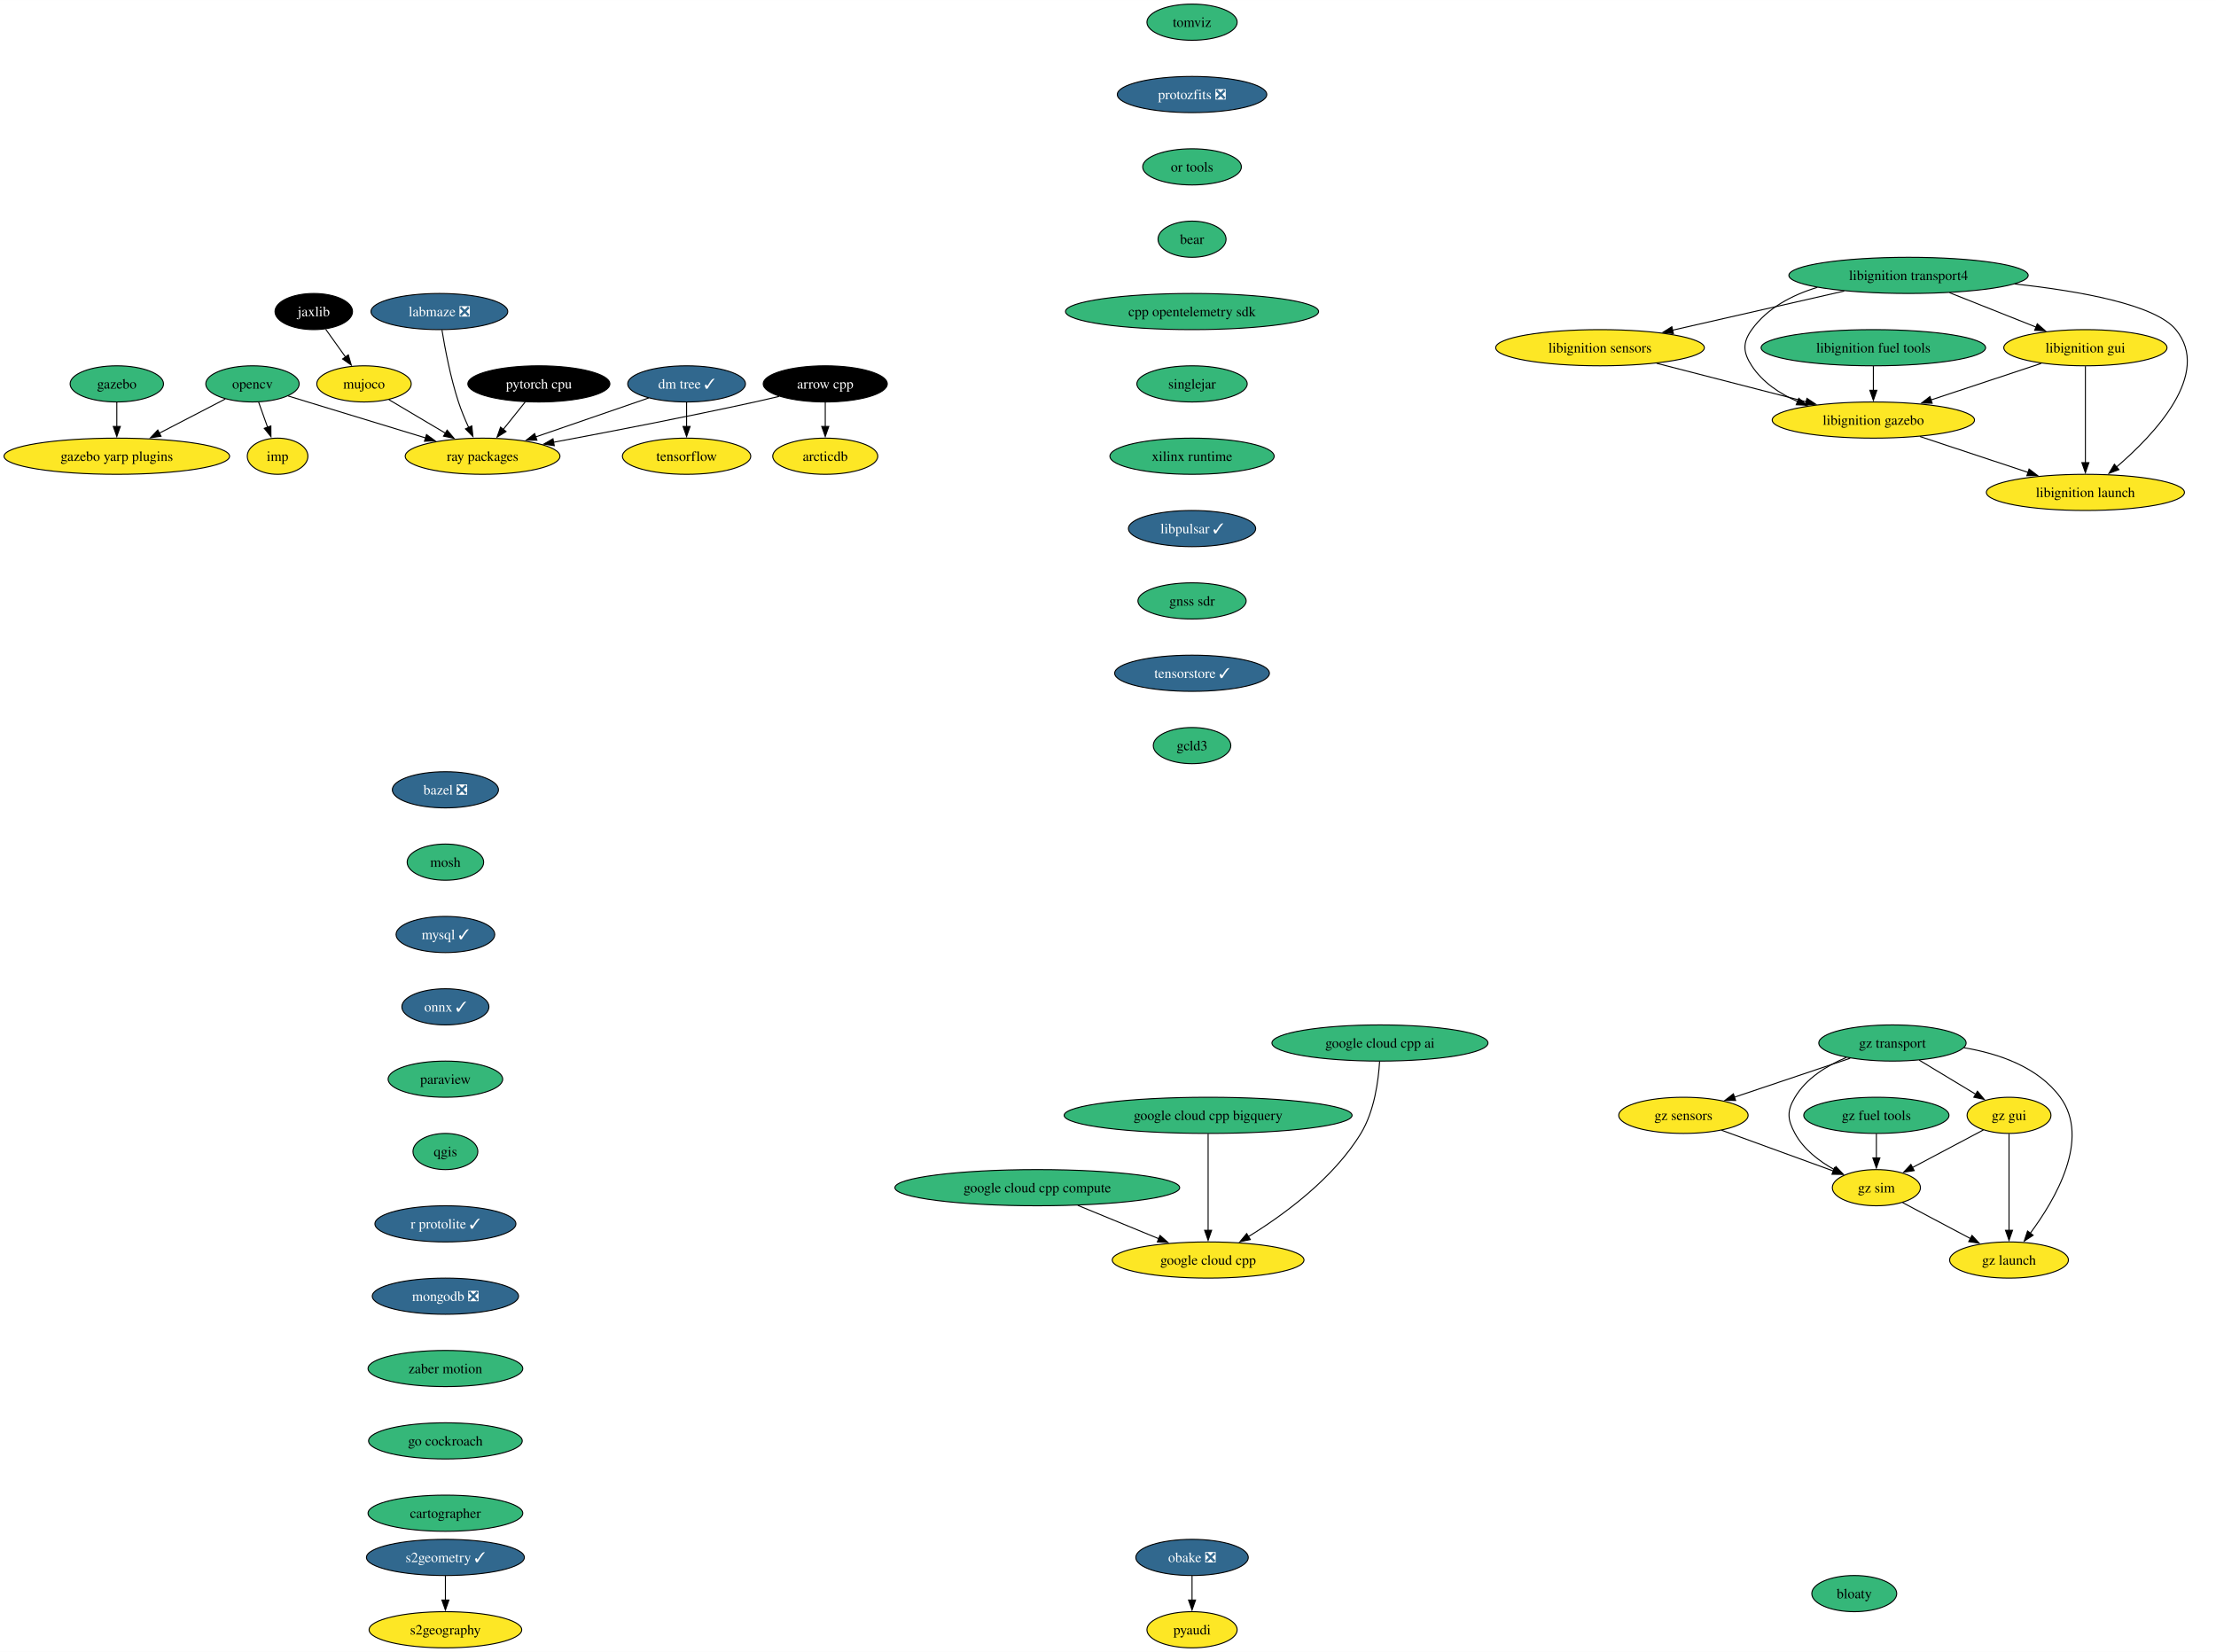
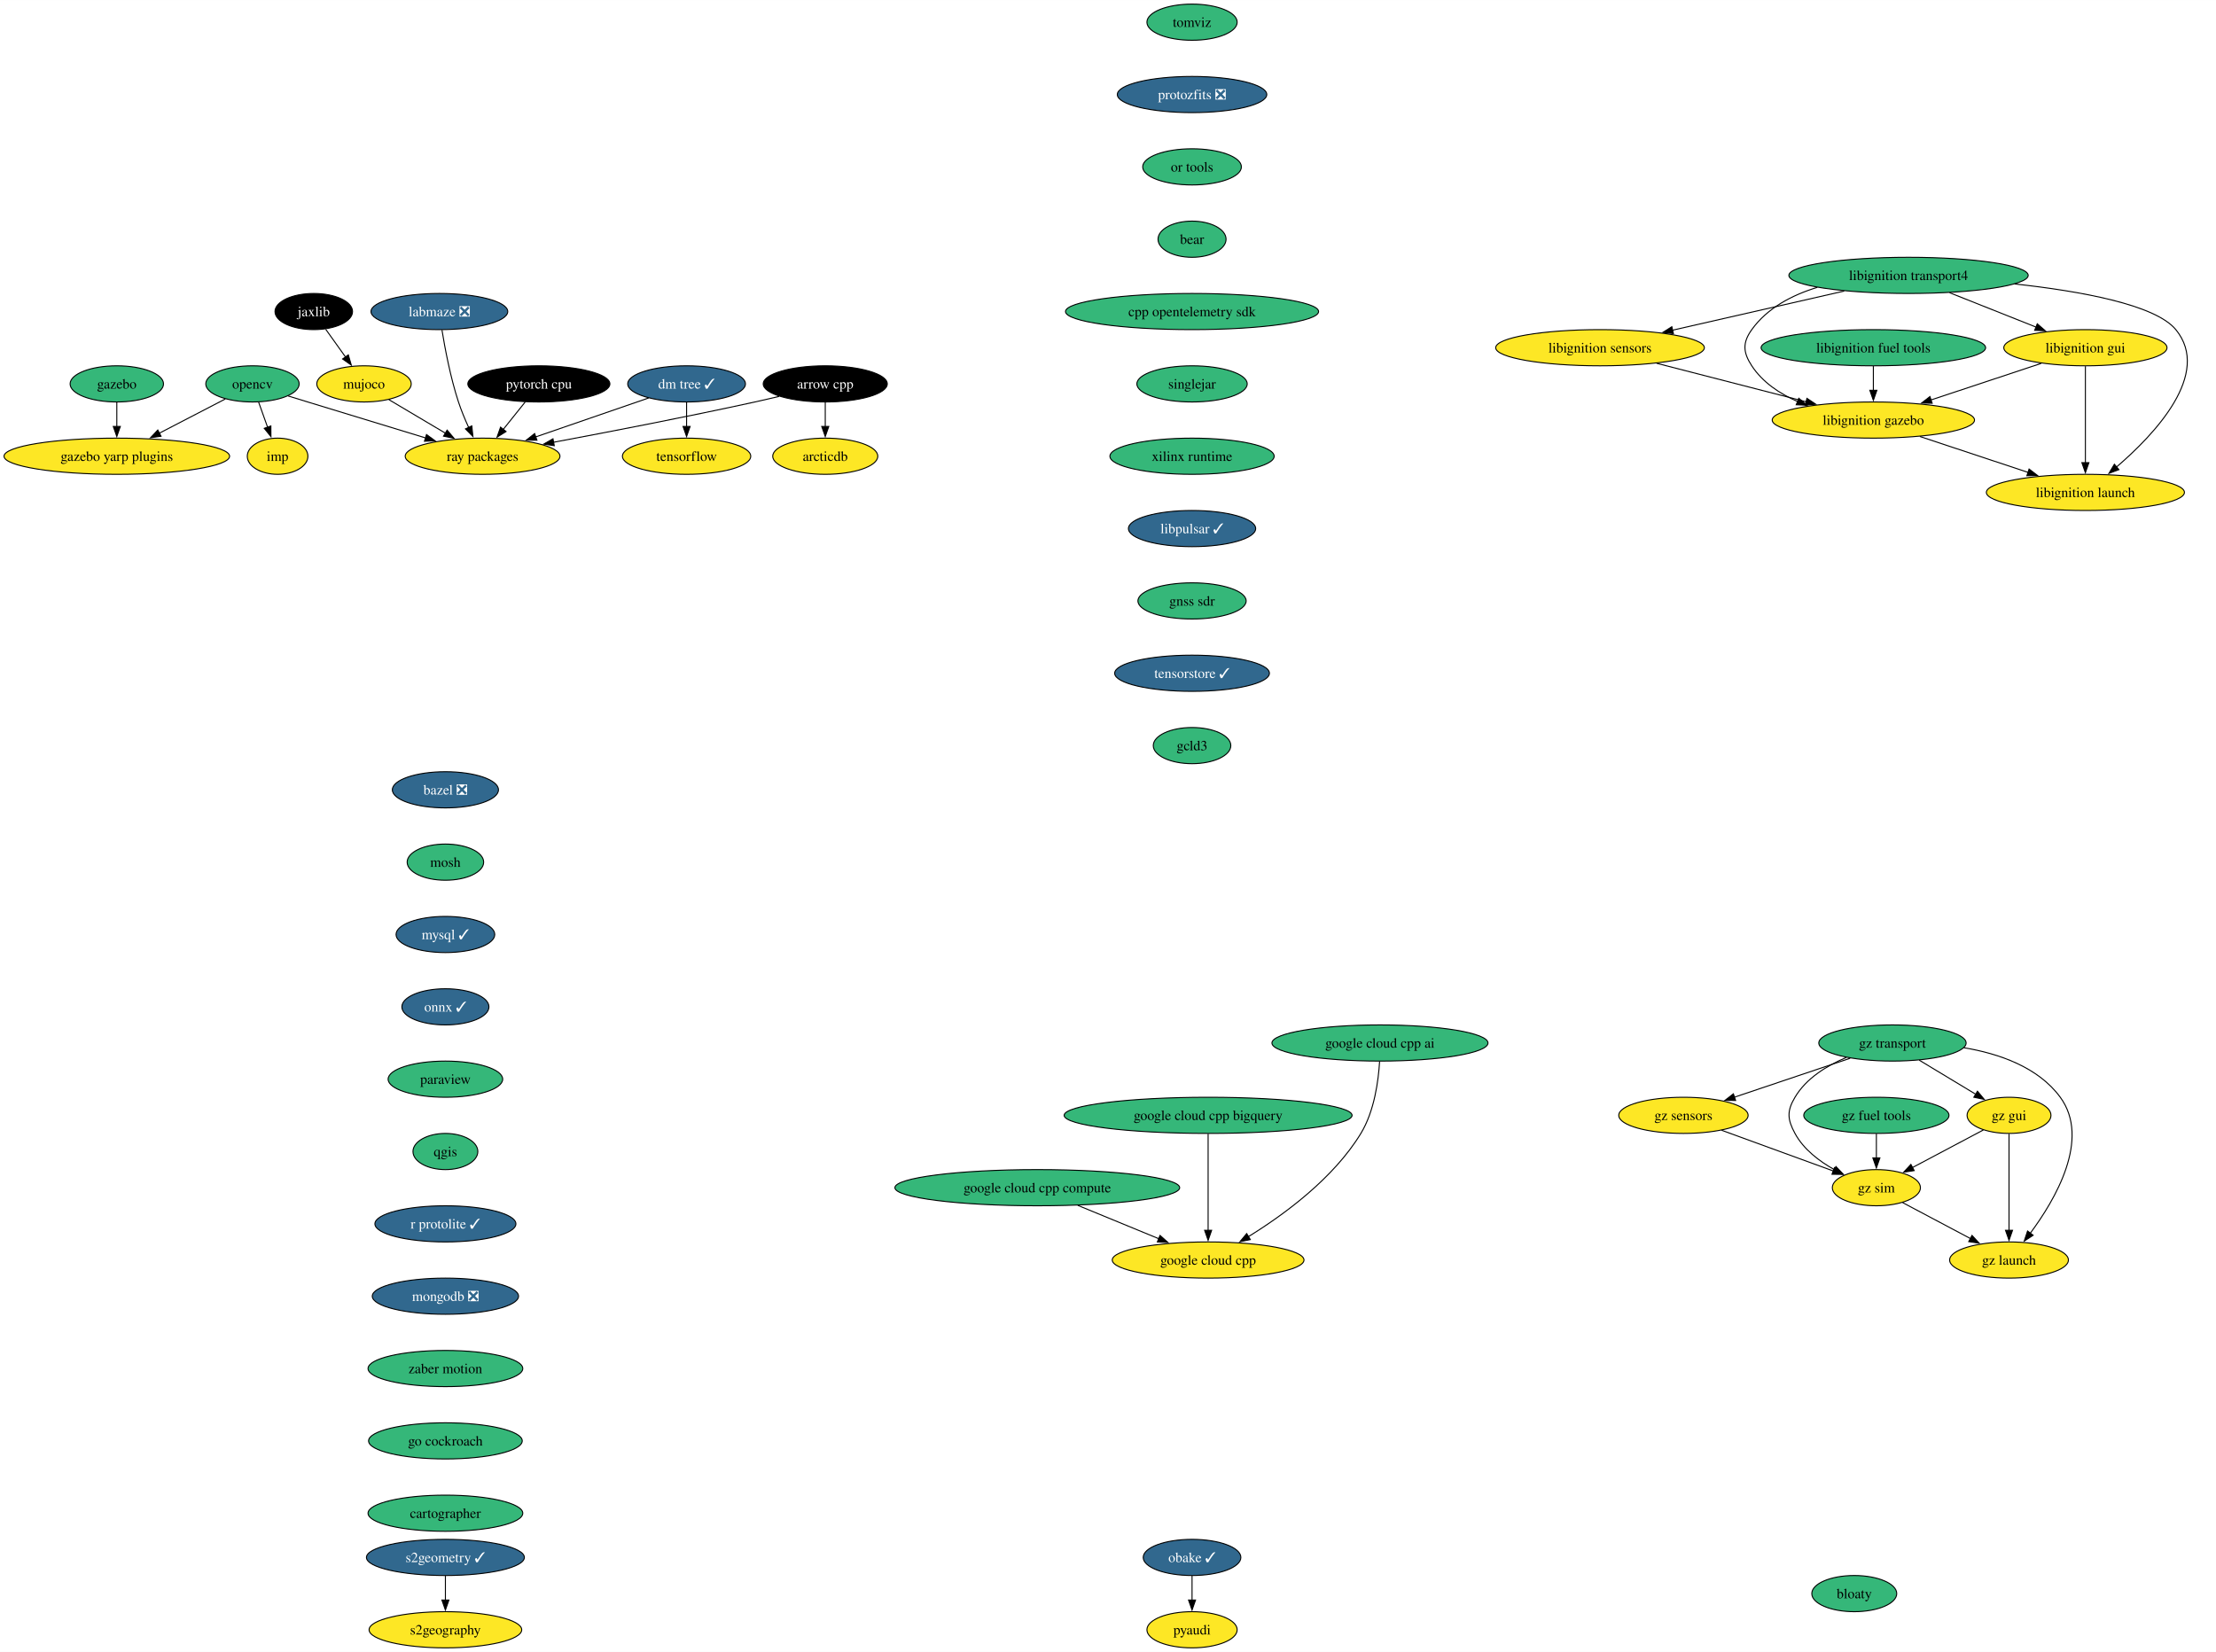
<svg xmlns="http://www.w3.org/2000/svg" xmlns:xlink="http://www.w3.org/1999/xlink" width="2205pt" height="1644pt" viewBox="0.00 0.00 2205.21 1644.00">
  <g id="graph0" class="graph" transform="scale(1 1) rotate(0) translate(4 1640)">
    <polygon fill="white" stroke="none" points="-4,4 -4,-1640 2201.21,-1640 2201.21,4 -4,4" />
    <g id="node1" class="node">
      <g id="a_node1">
        <a xlink:href="https://github.com/conda-forge/arrow-cpp-feedstock" xlink:title="arrow cpp">
          <ellipse fill="#000000" stroke="black" cx="817.24" cy="-1258" rx="61.73" ry="18" />
          <text text-anchor="middle" x="817.24" y="-1253.33" font-family="Times,serif" font-size="14.00" fill="white">arrow cpp</text>
        </a>
      </g>
    </g>
    <g id="node2" class="node">
      <g id="a_node2">
        <a xlink:href="https://github.com/conda-forge/ray-packages-feedstock" xlink:title="ray packages">
          <ellipse fill="#fde725" stroke="black" cx="476.24" cy="-1186" rx="76.99" ry="18" />
          <text text-anchor="middle" x="476.24" y="-1181.33" font-family="Times,serif" font-size="14.00">ray packages</text>
        </a>
      </g>
    </g>
    <g id="edge1" class="edge">
      <path fill="none" stroke="black" d="M771.37,-1245.55C763.34,-1243.63 755.06,-1241.71 747.24,-1240 679.33,-1225.12 601.4,-1210.09 546.59,-1199.86" />
      <polygon fill="black" stroke="black" points="547.56,-1196.48 537.09,-1198.09 546.28,-1203.36 547.56,-1196.48" />
    </g>
    <g id="node3" class="node">
      <g id="a_node3">
        <a xlink:href="https://github.com/conda-forge/arcticdb-feedstock" xlink:title="arcticdb">
          <ellipse fill="#fde725" stroke="black" cx="817.24" cy="-1186" rx="52.26" ry="18" />
          <text text-anchor="middle" x="817.24" y="-1181.33" font-family="Times,serif" font-size="14.00">arcticdb</text>
        </a>
      </g>
    </g>
    <g id="edge2" class="edge">
      <path fill="none" stroke="black" d="M817.24,-1239.7C817.24,-1232.41 817.24,-1223.73 817.24,-1215.54" />
      <polygon fill="black" stroke="black" points="820.74,-1215.62 817.24,-1205.62 813.74,-1215.62 820.74,-1215.62" />
    </g>
    <g id="node4" class="node">
      <g id="a_node4">
        <a xlink:href="https://github.com/conda-forge/bazel-feedstock/pull/231" xlink:title="bazel ❎">
          <ellipse fill="#31688e" stroke="black" cx="439.24" cy="-854" rx="52.79" ry="18" />
          <text text-anchor="middle" x="439.24" y="-849.33" font-family="Times,serif" font-size="14.00" fill="white">bazel ❎</text>
        </a>
      </g>
    </g>
    <g id="node5" class="node">
      <g id="a_node5">
        <a xlink:href="https://github.com/conda-forge/mosh-feedstock" xlink:title="mosh">
          <ellipse fill="#35b779" stroke="black" cx="439.24" cy="-782" rx="38.06" ry="18" />
          <text text-anchor="middle" x="439.24" y="-777.33" font-family="Times,serif" font-size="14.00">mosh</text>
        </a>
      </g>
    </g>
    <g id="node6" class="node">
      <g id="a_node6">
        <a xlink:href="https://github.com/conda-forge/mysql-feedstock/pull/97" xlink:title="mysql ✓">
          <ellipse fill="#31688e" stroke="black" cx="439.24" cy="-710" rx="49.1" ry="18" />
          <text text-anchor="middle" x="439.24" y="-705.33" font-family="Times,serif" font-size="14.00" fill="white">mysql ✓</text>
        </a>
      </g>
    </g>
    <g id="node7" class="node">
      <g id="a_node7">
        <a xlink:href="https://github.com/conda-forge/onnx-feedstock/pull/109" xlink:title="onnx ✓">
          <ellipse fill="#31688e" stroke="black" cx="439.24" cy="-638" rx="43.32" ry="18" />
          <text text-anchor="middle" x="439.24" y="-633.33" font-family="Times,serif" font-size="14.00" fill="white">onnx ✓</text>
        </a>
      </g>
    </g>
    <g id="node8" class="node">
      <g id="a_node8">
        <a xlink:href="https://github.com/conda-forge/paraview-feedstock" xlink:title="paraview">
          <ellipse fill="#35b779" stroke="black" cx="439.24" cy="-566" rx="57" ry="18" />
          <text text-anchor="middle" x="439.24" y="-561.33" font-family="Times,serif" font-size="14.00">paraview</text>
        </a>
      </g>
    </g>
    <g id="node12" class="node">
      <g id="a_node12">
        <a xlink:href="https://github.com/conda-forge/qgis-feedstock" xlink:title="qgis">
          <ellipse fill="#35b779" stroke="black" cx="439.24" cy="-494" rx="32.27" ry="18" />
          <text text-anchor="middle" x="439.24" y="-489.32" font-family="Times,serif" font-size="14.00">qgis</text>
        </a>
      </g>
    </g>
    <g id="node9" class="node">
      <g id="a_node9">
        <a xlink:href="https://github.com/conda-forge/opencv-feedstock" xlink:title="opencv">
          <ellipse fill="#35b779" stroke="black" cx="247.24" cy="-1258" rx="46.47" ry="18" />
          <text text-anchor="middle" x="247.24" y="-1253.33" font-family="Times,serif" font-size="14.00">opencv</text>
        </a>
      </g>
    </g>
    <g id="edge7" class="edge">
      <path fill="none" stroke="black" d="M282.73,-1246C289.22,-1244 295.93,-1241.93 302.24,-1240 341.46,-1227.96 385.7,-1214.49 419.75,-1204.14" />
      <polygon fill="black" stroke="black" points="420.43,-1207.59 428.98,-1201.34 418.39,-1200.9 420.43,-1207.59" />
    </g>
    <g id="node10" class="node">
      <g id="a_node10">
        <a xlink:href="https://github.com/conda-forge/imp-feedstock" xlink:title="imp">
          <ellipse fill="#fde725" stroke="black" cx="272.24" cy="-1186" rx="30.16" ry="18" />
          <text text-anchor="middle" x="272.24" y="-1181.33" font-family="Times,serif" font-size="14.00">imp</text>
        </a>
      </g>
    </g>
    <g id="edge8" class="edge">
      <path fill="none" stroke="black" d="M253.42,-1239.7C256.11,-1232.15 259.34,-1223.12 262.35,-1214.68" />
      <polygon fill="black" stroke="black" points="265.55,-1216.12 265.62,-1205.53 258.96,-1213.77 265.55,-1216.12" />
    </g>
    <g id="node11" class="node">
      <g id="a_node11">
        <a xlink:href="https://github.com/conda-forge/gazebo-yarp-plugins-feedstock" xlink:title="gazebo yarp plugins">
          <ellipse fill="#fde725" stroke="black" cx="112.24" cy="-1186" rx="112.24" ry="18" />
          <text text-anchor="middle" x="112.24" y="-1181.33" font-family="Times,serif" font-size="14.00">gazebo yarp plugins</text>
        </a>
      </g>
    </g>
    <g id="edge9" class="edge">
      <path fill="none" stroke="black" d="M220.24,-1243C201.46,-1233.27 176.05,-1220.09 154.59,-1208.96" />
      <polygon fill="black" stroke="black" points="156.25,-1205.88 145.76,-1204.38 153.03,-1212.09 156.25,-1205.88" />
    </g>
    <g id="node13" class="node">
      <g id="a_node13">
        <a xlink:href="https://github.com/conda-forge/r-protolite-feedstock/pull/39" xlink:title="r protolite ✓">
          <ellipse fill="#31688e" stroke="black" cx="439.24" cy="-422" rx="70.15" ry="18" />
          <text text-anchor="middle" x="439.24" y="-417.32" font-family="Times,serif" font-size="14.00" fill="white">r protolite ✓</text>
        </a>
      </g>
    </g>
    <g id="node16" class="node">
      <g id="a_node16">
        <a xlink:href="https://github.com/conda-forge/mongodb-feedstock/pull/87" xlink:title="mongodb ❎">
          <ellipse fill="#31688e" stroke="black" cx="439.24" cy="-350" rx="72.78" ry="18" />
          <text text-anchor="middle" x="439.24" y="-345.32" font-family="Times,serif" font-size="14.00" fill="white">mongodb ❎</text>
        </a>
      </g>
    </g>
    <g id="node14" class="node">
      <g id="a_node14">
        <a xlink:href="https://github.com/conda-forge/pyaudi-feedstock" xlink:title="pyaudi">
          <ellipse fill="#fde725" stroke="black" cx="1182.24" cy="-18" rx="44.9" ry="18" />
          <text text-anchor="middle" x="1182.24" y="-13.32" font-family="Times,serif" font-size="14.00">pyaudi</text>
        </a>
      </g>
    </g>
    <g id="node15" class="node">
      <g id="a_node15">
        <a xlink:href="https://github.com/conda-forge/tensorflow-feedstock" xlink:title="tensorflow">
          <ellipse fill="#fde725" stroke="black" cx="679.24" cy="-1186" rx="63.84" ry="18" />
          <text text-anchor="middle" x="679.24" y="-1181.33" font-family="Times,serif" font-size="14.00">tensorflow</text>
        </a>
      </g>
    </g>
    <g id="node18" class="node">
      <g id="a_node18">
        <a xlink:href="https://github.com/conda-forge/zaber-motion-feedstock" xlink:title="zaber motion">
          <ellipse fill="#35b779" stroke="black" cx="439.24" cy="-278" rx="76.99" ry="18" />
          <text text-anchor="middle" x="439.24" y="-273.32" font-family="Times,serif" font-size="14.00">zaber motion</text>
        </a>
      </g>
    </g>
    <g id="node17" class="node">
      <g id="a_node17">
        <a xlink:href="https://github.com/conda-forge/pytorch-cpu-feedstock" xlink:title="pytorch cpu">
          <ellipse fill="#000000" stroke="black" cx="532.24" cy="-1258" rx="70.68" ry="18" />
          <text text-anchor="middle" x="532.24" y="-1253.33" font-family="Times,serif" font-size="14.00" fill="white">pytorch cpu</text>
        </a>
      </g>
    </g>
    <g id="edge13" class="edge">
      <path fill="none" stroke="black" d="M518.68,-1240.05C512.08,-1231.8 504,-1221.7 496.67,-1212.54" />
      <polygon fill="black" stroke="black" points="499.59,-1210.59 490.61,-1204.97 494.13,-1214.97 499.59,-1210.59" />
    </g>
    <g id="node29" class="node">
      <g id="a_node29">
        <a xlink:href="https://github.com/conda-forge/go-cockroach-feedstock" xlink:title="go cockroach">
          <ellipse fill="#35b779" stroke="black" cx="439.24" cy="-206" rx="76.46" ry="18" />
          <text text-anchor="middle" x="439.24" y="-201.33" font-family="Times,serif" font-size="14.00">go cockroach</text>
        </a>
      </g>
    </g>
    <g id="node19" class="node">
      <g id="a_node19">
        <a xlink:href="https://github.com/conda-forge/jaxlib-feedstock" xlink:title="jaxlib">
          <ellipse fill="#000000" stroke="black" cx="308.24" cy="-1330" rx="38.58" ry="18" />
          <text text-anchor="middle" x="308.24" y="-1325.33" font-family="Times,serif" font-size="14.00" fill="white">jaxlib</text>
        </a>
      </g>
    </g>
    <g id="node20" class="node">
      <g id="a_node20">
        <a xlink:href="https://github.com/conda-forge/mujoco-feedstock" xlink:title="mujoco">
          <ellipse fill="#fde725" stroke="black" cx="358.24" cy="-1258" rx="47" ry="18" />
          <text text-anchor="middle" x="358.24" y="-1253.33" font-family="Times,serif" font-size="14.00">mujoco</text>
        </a>
      </g>
    </g>
    <g id="edge15" class="edge">
      <path fill="none" stroke="black" d="M320.09,-1312.41C326,-1304.13 333.29,-1293.92 339.91,-1284.66" />
      <polygon fill="black" stroke="black" points="342.63,-1286.87 345.59,-1276.7 336.93,-1282.8 342.63,-1286.87" />
    </g>
    <g id="edge16" class="edge">
      <path fill="none" stroke="black" d="M382.97,-1242.33C399.28,-1232.65 420.93,-1219.81 439.27,-1208.93" />
      <polygon fill="black" stroke="black" points="440.95,-1212 447.76,-1203.89 437.37,-1205.98 440.95,-1212" />
    </g>
    <g id="node21" class="node">
      <g id="a_node21">
-         <a xlink:href="https://github.com/conda-forge/obake-feedstock/pull/45" xlink:title="obake ❎">
-           <ellipse fill="#31688e" stroke="black" cx="1182.24" cy="-90" rx="55.94" ry="18" />
-           <text text-anchor="middle" x="1182.24" y="-85.33" font-family="Times,serif" font-size="14.00" fill="white">obake ❎</text>
+         <a xlink:href="https://github.com/conda-forge/obake-feedstock/pull/45" xlink:title="obake ✓">
+           <ellipse fill="#31688e" stroke="black" cx="1182.24" cy="-90" rx="48.58" ry="18" />
+           <text text-anchor="middle" x="1182.24" y="-85.33" font-family="Times,serif" font-size="14.00" fill="white">obake ✓</text>
        </a>
      </g>
    </g>
    <g id="edge17" class="edge">
      <path fill="none" stroke="black" d="M1182.24,-71.7C1182.24,-64.41 1182.24,-55.73 1182.24,-47.54" />
      <polygon fill="black" stroke="black" points="1185.74,-47.62 1182.24,-37.62 1178.74,-47.62 1185.74,-47.62" />
    </g>
    <g id="node22" class="node">
      <g id="a_node22">
        <a xlink:href="https://github.com/conda-forge/libignition-transport4-feedstock" xlink:title="libignition transport4">
          <ellipse fill="#35b779" stroke="black" cx="1895.24" cy="-1366" rx="119.08" ry="18" />
          <text text-anchor="middle" x="1895.24" y="-1361.33" font-family="Times,serif" font-size="14.00">libignition transport4</text>
        </a>
      </g>
    </g>
    <g id="node23" class="node">
      <g id="a_node23">
        <a xlink:href="https://github.com/conda-forge/libignition-sensors-feedstock" xlink:title="libignition sensors">
          <ellipse fill="#fde725" stroke="black" cx="1588.24" cy="-1294" rx="103.82" ry="18" />
          <text text-anchor="middle" x="1588.24" y="-1289.33" font-family="Times,serif" font-size="14.00">libignition sensors</text>
        </a>
      </g>
    </g>
    <g id="edge18" class="edge">
      <path fill="none" stroke="black" d="M1831.25,-1350.41C1781.4,-1339.04 1712.19,-1323.26 1660.37,-1311.45" />
      <polygon fill="black" stroke="black" points="1661.27,-1308.06 1650.74,-1309.25 1659.71,-1314.89 1661.27,-1308.06" />
    </g>
    <g id="node24" class="node">
      <g id="a_node24">
        <a xlink:href="https://github.com/conda-forge/libignition-gui-feedstock" xlink:title="libignition gui">
          <ellipse fill="#fde725" stroke="black" cx="2071.24" cy="-1294" rx="81.2" ry="18" />
          <text text-anchor="middle" x="2071.24" y="-1289.33" font-family="Times,serif" font-size="14.00">libignition gui</text>
        </a>
      </g>
    </g>
    <g id="edge19" class="edge">
      <path fill="none" stroke="black" d="M1936.06,-1348.76C1961.79,-1338.53 1995.15,-1325.26 2022.3,-1314.46" />
      <polygon fill="black" stroke="black" points="2023.34,-1317.82 2031.34,-1310.87 2020.76,-1311.31 2023.34,-1317.82" />
    </g>
    <g id="node25" class="node">
      <g id="a_node25">
        <a xlink:href="https://github.com/conda-forge/libignition-gazebo-feedstock" xlink:title="libignition gazebo">
          <ellipse fill="#fde725" stroke="black" cx="1860.24" cy="-1222" rx="100.66" ry="18" />
          <text text-anchor="middle" x="1860.24" y="-1217.33" font-family="Times,serif" font-size="14.00">libignition gazebo</text>
        </a>
      </g>
    </g>
    <g id="edge20" class="edge">
      <path fill="none" stroke="black" d="M1804.48,-1354.08C1779.29,-1346.39 1754.65,-1333.51 1739.24,-1312 1729.92,-1298.99 1730.48,-1289.39 1739.24,-1276 1749.94,-1259.63 1766.93,-1248.29 1784.84,-1240.44" />
      <polygon fill="black" stroke="black" points="1786.05,-1243.72 1794.05,-1236.77 1783.46,-1237.22 1786.05,-1243.72" />
    </g>
    <g id="node26" class="node">
      <g id="a_node26">
        <a xlink:href="https://github.com/conda-forge/libignition-launch-feedstock" xlink:title="libignition launch">
          <ellipse fill="#fde725" stroke="black" cx="2071.24" cy="-1150" rx="98.56" ry="18" />
          <text text-anchor="middle" x="2071.24" y="-1145.33" font-family="Times,serif" font-size="14.00">libignition launch</text>
        </a>
      </g>
    </g>
    <g id="edge21" class="edge">
      <path fill="none" stroke="black" d="M2000.97,-1357.46C2066.04,-1350.36 2140.78,-1336.94 2161.24,-1312 2197.21,-1268.15 2140.33,-1207.92 2101.86,-1174.96" />
      <polygon fill="black" stroke="black" points="2104.57,-1172.66 2094.66,-1168.93 2100.09,-1178.03 2104.57,-1172.66" />
    </g>
    <g id="edge22" class="edge">
      <path fill="none" stroke="black" d="M1644.6,-1278.5C1687.87,-1267.36 1747.74,-1251.95 1793.42,-1240.19" />
      <polygon fill="black" stroke="black" points="1794.14,-1243.62 1802.95,-1237.74 1792.39,-1236.85 1794.14,-1243.62" />
    </g>
    <g id="edge23" class="edge">
      <path fill="none" stroke="black" d="M2027.26,-1278.41C1995.44,-1267.85 1952.14,-1253.49 1917.6,-1242.03" />
      <polygon fill="black" stroke="black" points="1918.75,-1238.72 1908.15,-1238.9 1916.54,-1245.37 1918.75,-1238.72" />
    </g>
    <g id="edge24" class="edge">
      <path fill="none" stroke="black" d="M2071.24,-1275.59C2071.24,-1251.61 2071.24,-1208.14 2071.24,-1179.42" />
      <polygon fill="black" stroke="black" points="2074.74,-1179.62 2071.24,-1169.62 2067.74,-1179.62 2074.74,-1179.62" />
    </g>
    <g id="edge25" class="edge">
      <path fill="none" stroke="black" d="M1906.54,-1205.64C1938.29,-1195.11 1980.6,-1181.07 2014.39,-1169.86" />
      <polygon fill="black" stroke="black" points="2015.21,-1173.27 2023.6,-1166.8 2013.01,-1166.63 2015.21,-1173.27" />
    </g>
    <g id="node27" class="node">
      <g id="a_node27">
        <a xlink:href="https://github.com/conda-forge/gazebo-feedstock" xlink:title="gazebo">
          <ellipse fill="#35b779" stroke="black" cx="112.24" cy="-1258" rx="46.47" ry="18" />
          <text text-anchor="middle" x="112.24" y="-1253.33" font-family="Times,serif" font-size="14.00">gazebo</text>
        </a>
      </g>
    </g>
    <g id="edge26" class="edge">
      <path fill="none" stroke="black" d="M112.24,-1239.7C112.24,-1232.41 112.24,-1223.73 112.24,-1215.54" />
      <polygon fill="black" stroke="black" points="115.74,-1215.62 112.24,-1205.62 108.74,-1215.62 115.74,-1215.62" />
    </g>
    <g id="node28" class="node">
      <g id="a_node28">
        <a xlink:href="https://github.com/conda-forge/libignition-fuel-tools-feedstock" xlink:title="libignition fuel tools">
          <ellipse fill="#35b779" stroke="black" cx="1860.24" cy="-1294" rx="111.71" ry="18" />
          <text text-anchor="middle" x="1860.24" y="-1289.33" font-family="Times,serif" font-size="14.00">libignition fuel tools</text>
        </a>
      </g>
    </g>
    <g id="edge27" class="edge">
      <path fill="none" stroke="black" d="M1860.24,-1275.7C1860.24,-1268.41 1860.24,-1259.73 1860.24,-1251.54" />
      <polygon fill="black" stroke="black" points="1863.74,-1251.62 1860.24,-1241.62 1856.74,-1251.62 1863.74,-1251.62" />
    </g>
    <g id="node31" class="node">
      <g id="a_node31">
        <a xlink:href="https://github.com/conda-forge/cartographer-feedstock" xlink:title="cartographer">
          <ellipse fill="#35b779" stroke="black" cx="439.24" cy="-134" rx="76.99" ry="18" />
          <text text-anchor="middle" x="439.24" y="-129.32" font-family="Times,serif" font-size="14.00">cartographer</text>
        </a>
      </g>
    </g>
    <g id="node30" class="node">
      <g id="a_node30">
        <a xlink:href="https://github.com/conda-forge/google-cloud-cpp-feedstock" xlink:title="google cloud cpp">
          <ellipse fill="#fde725" stroke="black" cx="1198.24" cy="-386" rx="95.4" ry="18" />
          <text text-anchor="middle" x="1198.24" y="-381.32" font-family="Times,serif" font-size="14.00">google cloud cpp</text>
        </a>
      </g>
    </g>
    <g id="node32" class="node">
      <g id="a_node32">
        <a xlink:href="https://github.com/conda-forge/s2geometry-feedstock/pull/18" xlink:title="s2geometry ✓">
          <ellipse fill="#31688e" stroke="black" cx="439.24" cy="-90" rx="78.57" ry="18" />
          <text text-anchor="middle" x="439.24" y="-85.33" font-family="Times,serif" font-size="14.00" fill="white">s2geometry ✓</text>
        </a>
      </g>
    </g>
    <g id="node33" class="node">
      <g id="a_node33">
        <a xlink:href="https://github.com/conda-forge/s2geography-feedstock" xlink:title="s2geography">
          <ellipse fill="#fde725" stroke="black" cx="439.24" cy="-18" rx="75.94" ry="18" />
          <text text-anchor="middle" x="439.24" y="-13.32" font-family="Times,serif" font-size="14.00">s2geography</text>
        </a>
      </g>
    </g>
    <g id="edge30" class="edge">
      <path fill="none" stroke="black" d="M439.24,-71.7C439.24,-64.41 439.24,-55.73 439.24,-47.54" />
      <polygon fill="black" stroke="black" points="442.74,-47.62 439.24,-37.62 435.74,-47.62 442.74,-47.62" />
    </g>
    <g id="node34" class="node">
      <g id="a_node34">
        <a xlink:href="https://github.com/conda-forge/dm-tree-feedstock/pull/39" xlink:title="dm tree ✓">
          <ellipse fill="#31688e" stroke="black" cx="679.24" cy="-1258" rx="58.57" ry="18" />
          <text text-anchor="middle" x="679.24" y="-1253.33" font-family="Times,serif" font-size="14.00" fill="white">dm tree ✓</text>
        </a>
      </g>
    </g>
    <g id="edge31" class="edge">
      <path fill="none" stroke="black" d="M641.53,-1244C609.84,-1233.07 564.19,-1217.33 528.89,-1205.16" />
      <polygon fill="black" stroke="black" points="530.32,-1201.95 519.73,-1202 528.04,-1208.57 530.32,-1201.95" />
    </g>
    <g id="edge32" class="edge">
      <path fill="none" stroke="black" d="M679.24,-1239.7C679.24,-1232.41 679.24,-1223.73 679.24,-1215.54" />
      <polygon fill="black" stroke="black" points="682.74,-1215.62 679.24,-1205.62 675.74,-1215.62 682.74,-1215.62" />
    </g>
    <g id="node35" class="node">
      <g id="a_node35">
        <a xlink:href="https://github.com/conda-forge/tomviz-feedstock" xlink:title="tomviz">
          <ellipse fill="#35b779" stroke="black" cx="1182.24" cy="-1618" rx="44.9" ry="18" />
          <text text-anchor="middle" x="1182.24" y="-1613.33" font-family="Times,serif" font-size="14.00">tomviz</text>
        </a>
      </g>
    </g>
    <g id="node36" class="node">
      <g id="a_node36">
        <a xlink:href="https://github.com/conda-forge/protozfits-feedstock/pull/34" xlink:title="protozfits ❎">
          <ellipse fill="#31688e" stroke="black" cx="1182.24" cy="-1546" rx="74.36" ry="18" />
          <text text-anchor="middle" x="1182.24" y="-1541.33" font-family="Times,serif" font-size="14.00" fill="white">protozfits ❎</text>
        </a>
      </g>
    </g>
    <g id="node37" class="node">
      <g id="a_node37">
        <a xlink:href="https://github.com/conda-forge/or-tools-feedstock" xlink:title="or tools">
          <ellipse fill="#35b779" stroke="black" cx="1182.24" cy="-1474" rx="49.1" ry="18" />
          <text text-anchor="middle" x="1182.24" y="-1469.33" font-family="Times,serif" font-size="14.00">or tools</text>
        </a>
      </g>
    </g>
    <g id="node38" class="node">
      <g id="a_node38">
        <a xlink:href="https://github.com/conda-forge/bear-feedstock" xlink:title="bear">
          <ellipse fill="#35b779" stroke="black" cx="1182.24" cy="-1402" rx="33.85" ry="18" />
          <text text-anchor="middle" x="1182.24" y="-1397.33" font-family="Times,serif" font-size="14.00">bear</text>
        </a>
      </g>
    </g>
    <g id="node39" class="node">
      <g id="a_node39">
        <a xlink:href="https://github.com/conda-forge/cpp-opentelemetry-sdk-feedstock" xlink:title="cpp opentelemetry sdk">
          <ellipse fill="#35b779" stroke="black" cx="1182.24" cy="-1330" rx="125.92" ry="18" />
          <text text-anchor="middle" x="1182.24" y="-1325.33" font-family="Times,serif" font-size="14.00">cpp opentelemetry sdk</text>
        </a>
      </g>
    </g>
    <g id="node40" class="node">
      <g id="a_node40">
        <a xlink:href="https://github.com/conda-forge/singlejar-feedstock" xlink:title="singlejar">
          <ellipse fill="#35b779" stroke="black" cx="1182.24" cy="-1258" rx="54.89" ry="18" />
          <text text-anchor="middle" x="1182.24" y="-1253.33" font-family="Times,serif" font-size="14.00">singlejar</text>
        </a>
      </g>
    </g>
    <g id="node41" class="node">
      <g id="a_node41">
        <a xlink:href="https://github.com/conda-forge/xilinx-runtime-feedstock" xlink:title="xilinx runtime">
          <ellipse fill="#35b779" stroke="black" cx="1182.24" cy="-1186" rx="81.72" ry="18" />
          <text text-anchor="middle" x="1182.24" y="-1181.33" font-family="Times,serif" font-size="14.00">xilinx runtime</text>
        </a>
      </g>
    </g>
    <g id="node42" class="node">
      <g id="a_node42">
        <a xlink:href="https://github.com/conda-forge/libpulsar-feedstock/pull/15" xlink:title="libpulsar ✓">
          <ellipse fill="#31688e" stroke="black" cx="1182.24" cy="-1114" rx="63.31" ry="18" />
          <text text-anchor="middle" x="1182.24" y="-1109.33" font-family="Times,serif" font-size="14.00" fill="white">libpulsar ✓</text>
        </a>
      </g>
    </g>
    <g id="node50" class="node">
      <g id="a_node50">
        <a xlink:href="https://github.com/conda-forge/gnss-sdr-feedstock" xlink:title="gnss sdr">
          <ellipse fill="#35b779" stroke="black" cx="1182.24" cy="-1042" rx="53.84" ry="18" />
          <text text-anchor="middle" x="1182.24" y="-1037.33" font-family="Times,serif" font-size="14.00">gnss sdr</text>
        </a>
      </g>
    </g>
    <g id="node43" class="node">
      <g id="a_node43">
        <a xlink:href="https://github.com/conda-forge/gz-transport-feedstock" xlink:title="gz transport">
          <ellipse fill="#35b779" stroke="black" cx="1879.24" cy="-602" rx="73.3" ry="18" />
          <text text-anchor="middle" x="1879.24" y="-597.33" font-family="Times,serif" font-size="14.00">gz transport</text>
        </a>
      </g>
    </g>
    <g id="node44" class="node">
      <g id="a_node44">
        <a xlink:href="https://github.com/conda-forge/gz-gui-feedstock" xlink:title="gz gui">
          <ellipse fill="#fde725" stroke="black" cx="1995.24" cy="-530" rx="41.74" ry="18" />
          <text text-anchor="middle" x="1995.24" y="-525.33" font-family="Times,serif" font-size="14.00">gz gui</text>
        </a>
      </g>
    </g>
    <g id="edge40" class="edge">
      <path fill="none" stroke="black" d="M1905.85,-584.94C1922.67,-574.79 1944.53,-561.6 1962.42,-550.81" />
      <polygon fill="black" stroke="black" points="1963.84,-554.03 1970.59,-545.87 1960.22,-548.04 1963.84,-554.03" />
    </g>
    <g id="node45" class="node">
      <g id="a_node45">
        <a xlink:href="https://github.com/conda-forge/gz-sensors-feedstock" xlink:title="gz sensors">
          <ellipse fill="#fde725" stroke="black" cx="1671.24" cy="-530" rx="64.36" ry="18" />
          <text text-anchor="middle" x="1671.24" y="-525.33" font-family="Times,serif" font-size="14.00">gz sensors</text>
        </a>
      </g>
    </g>
    <g id="edge41" class="edge">
      <path fill="none" stroke="black" d="M1837.15,-586.83C1803.8,-575.61 1757.09,-559.89 1721.73,-547.99" />
      <polygon fill="black" stroke="black" points="1723.18,-544.79 1712.58,-544.91 1720.95,-551.42 1723.18,-544.79" />
    </g>
    <g id="node46" class="node">
      <g id="a_node46">
        <a xlink:href="https://github.com/conda-forge/gz-sim-feedstock" xlink:title="gz sim">
          <ellipse fill="#fde725" stroke="black" cx="1863.24" cy="-458" rx="43.84" ry="18" />
          <text text-anchor="middle" x="1863.24" y="-453.32" font-family="Times,serif" font-size="14.00">gz sim</text>
        </a>
      </g>
    </g>
    <g id="edge42" class="edge">
      <path fill="none" stroke="black" d="M1833.37,-587.64C1814.03,-579.49 1793.45,-566.9 1782.24,-548 1774.07,-534.24 1774.63,-526.07 1782.24,-512 1790.83,-496.11 1806.48,-484.23 1821.75,-475.78" />
      <polygon fill="black" stroke="black" points="1822.99,-479.07 1830.3,-471.41 1819.81,-472.84 1822.99,-479.07" />
    </g>
    <g id="node47" class="node">
      <g id="a_node47">
        <a xlink:href="https://github.com/conda-forge/gz-launch-feedstock" xlink:title="gz launch">
          <ellipse fill="#fde725" stroke="black" cx="1995.24" cy="-386" rx="59.1" ry="18" />
          <text text-anchor="middle" x="1995.24" y="-381.32" font-family="Times,serif" font-size="14.00">gz launch</text>
        </a>
      </g>
    </g>
    <g id="edge43" class="edge">
      <path fill="none" stroke="black" d="M1950.16,-597.33C1985.05,-591.5 2024.23,-578.07 2046.24,-548 2076.63,-506.47 2041.38,-446.22 2016.21,-412.43" />
      <polygon fill="black" stroke="black" points="2019.24,-410.63 2010.36,-404.84 2013.69,-414.9 2019.24,-410.63" />
    </g>
    <g id="edge44" class="edge">
      <path fill="none" stroke="black" d="M1969.79,-515.5C1949.74,-504.87 1921.54,-489.92 1899.18,-478.06" />
      <polygon fill="black" stroke="black" points="1900.87,-475 1890.4,-473.4 1897.59,-481.18 1900.87,-475" />
    </g>
    <g id="edge45" class="edge">
      <path fill="none" stroke="black" d="M1995.24,-511.59C1995.24,-487.61 1995.24,-444.14 1995.24,-415.42" />
      <polygon fill="black" stroke="black" points="1998.74,-415.62 1995.24,-405.62 1991.74,-415.62 1998.74,-415.62" />
    </g>
    <g id="edge46" class="edge">
      <path fill="none" stroke="black" d="M1709.17,-515.17C1741.18,-503.5 1786.98,-486.8 1820.33,-474.64" />
      <polygon fill="black" stroke="black" points="1821.5,-477.94 1829.7,-471.23 1819.1,-471.37 1821.5,-477.94" />
    </g>
    <g id="edge47" class="edge">
      <path fill="none" stroke="black" d="M1889.32,-443.17C1908.65,-432.92 1935.29,-418.79 1957.02,-407.27" />
      <polygon fill="black" stroke="black" points="1958.4,-410.5 1965.59,-402.72 1955.12,-404.31 1958.4,-410.5" />
    </g>
    <g id="node48" class="node">
      <g id="a_node48">
        <a xlink:href="https://github.com/conda-forge/gz-fuel-tools-feedstock" xlink:title="gz fuel tools">
          <ellipse fill="#35b779" stroke="black" cx="1863.24" cy="-530" rx="72.25" ry="18" />
          <text text-anchor="middle" x="1863.24" y="-525.33" font-family="Times,serif" font-size="14.00">gz fuel tools</text>
        </a>
      </g>
    </g>
    <g id="edge48" class="edge">
      <path fill="none" stroke="black" d="M1863.24,-511.7C1863.24,-504.41 1863.24,-495.73 1863.24,-487.54" />
      <polygon fill="black" stroke="black" points="1866.74,-487.62 1863.24,-477.62 1859.74,-487.62 1866.74,-487.62" />
    </g>
    <g id="node49" class="node">
      <g id="a_node49">
        <a xlink:href="https://github.com/conda-forge/labmaze-feedstock/pull/11" xlink:title="labmaze ❎">
          <ellipse fill="#31688e" stroke="black" cx="433.24" cy="-1330" rx="68.04" ry="18" />
          <text text-anchor="middle" x="433.24" y="-1325.33" font-family="Times,serif" font-size="14.00" fill="white">labmaze ❎</text>
        </a>
      </g>
    </g>
    <g id="edge49" class="edge">
      <path fill="none" stroke="black" d="M435.81,-1311.65C438.76,-1293.5 444.24,-1264.31 452.24,-1240 455.01,-1231.56 458.72,-1222.65 462.38,-1214.61" />
      <polygon fill="black" stroke="black" points="465.51,-1216.19 466.62,-1205.66 459.18,-1213.2 465.51,-1216.19" />
    </g>
    <g id="node51" class="node">
      <g id="a_node51">
        <a xlink:href="https://github.com/conda-forge/tensorstore-feedstock/pull/23" xlink:title="tensorstore ✓">
          <ellipse fill="#31688e" stroke="black" cx="1182.24" cy="-970" rx="76.99" ry="18" />
          <text text-anchor="middle" x="1182.24" y="-965.33" font-family="Times,serif" font-size="14.00" fill="white">tensorstore ✓</text>
        </a>
      </g>
    </g>
    <g id="node52" class="node">
      <g id="a_node52">
        <a xlink:href="https://github.com/conda-forge/gcld3-feedstock" xlink:title="gcld3">
          <ellipse fill="#35b779" stroke="black" cx="1182.24" cy="-898" rx="38.58" ry="18" />
          <text text-anchor="middle" x="1182.24" y="-893.33" font-family="Times,serif" font-size="14.00">gcld3</text>
        </a>
      </g>
    </g>
    <g id="node53" class="node">
      <g id="a_node53">
        <a xlink:href="https://github.com/conda-forge/bloaty-feedstock" xlink:title="bloaty">
          <ellipse fill="#35b779" stroke="black" cx="1841.24" cy="-54" rx="42.26" ry="18" />
          <text text-anchor="middle" x="1841.24" y="-49.33" font-family="Times,serif" font-size="14.00">bloaty</text>
        </a>
      </g>
    </g>
    <g id="node54" class="node">
      <g id="a_node54">
        <a xlink:href="https://github.com/conda-forge/google-cloud-cpp-compute-feedstock" xlink:title="google cloud cpp compute">
          <ellipse fill="#35b779" stroke="black" cx="1028.24" cy="-458" rx="141.7" ry="18" />
          <text text-anchor="middle" x="1028.24" y="-453.32" font-family="Times,serif" font-size="14.00">google cloud cpp compute</text>
        </a>
      </g>
    </g>
    <g id="edge53" class="edge">
      <path fill="none" stroke="black" d="M1068.52,-440.41C1092.67,-430.47 1123.53,-417.76 1149.1,-407.23" />
      <polygon fill="black" stroke="black" points="1150.39,-410.49 1158.3,-403.44 1147.72,-404.02 1150.39,-410.49" />
    </g>
    <g id="node55" class="node">
      <g id="a_node55">
        <a xlink:href="https://github.com/conda-forge/google-cloud-cpp-bigquery-feedstock" xlink:title="google cloud cpp bigquery">
          <ellipse fill="#35b779" stroke="black" cx="1198.24" cy="-530" rx="143.28" ry="18" />
          <text text-anchor="middle" x="1198.24" y="-525.33" font-family="Times,serif" font-size="14.00">google cloud cpp bigquery</text>
        </a>
      </g>
    </g>
    <g id="edge54" class="edge">
      <path fill="none" stroke="black" d="M1198.24,-511.59C1198.24,-487.61 1198.24,-444.14 1198.24,-415.42" />
      <polygon fill="black" stroke="black" points="1201.74,-415.62 1198.24,-405.62 1194.74,-415.62 1201.74,-415.62" />
    </g>
    <g id="node56" class="node">
      <g id="a_node56">
        <a xlink:href="https://github.com/conda-forge/google-cloud-cpp-ai-feedstock" xlink:title="google cloud cpp ai">
          <ellipse fill="#35b779" stroke="black" cx="1369.24" cy="-602" rx="107.5" ry="18" />
          <text text-anchor="middle" x="1369.24" y="-597.33" font-family="Times,serif" font-size="14.00">google cloud cpp ai</text>
        </a>
      </g>
    </g>
    <g id="edge55" class="edge">
      <path fill="none" stroke="black" d="M1368.88,-583.7C1367.76,-564.81 1363.78,-534.27 1350.24,-512 1322.81,-466.91 1273.14,-430.72 1238.05,-409.11" />
      <polygon fill="black" stroke="black" points="1240.24,-406.34 1229.87,-404.19 1236.63,-412.34 1240.24,-406.34" />
    </g>
  </g>
</svg>
